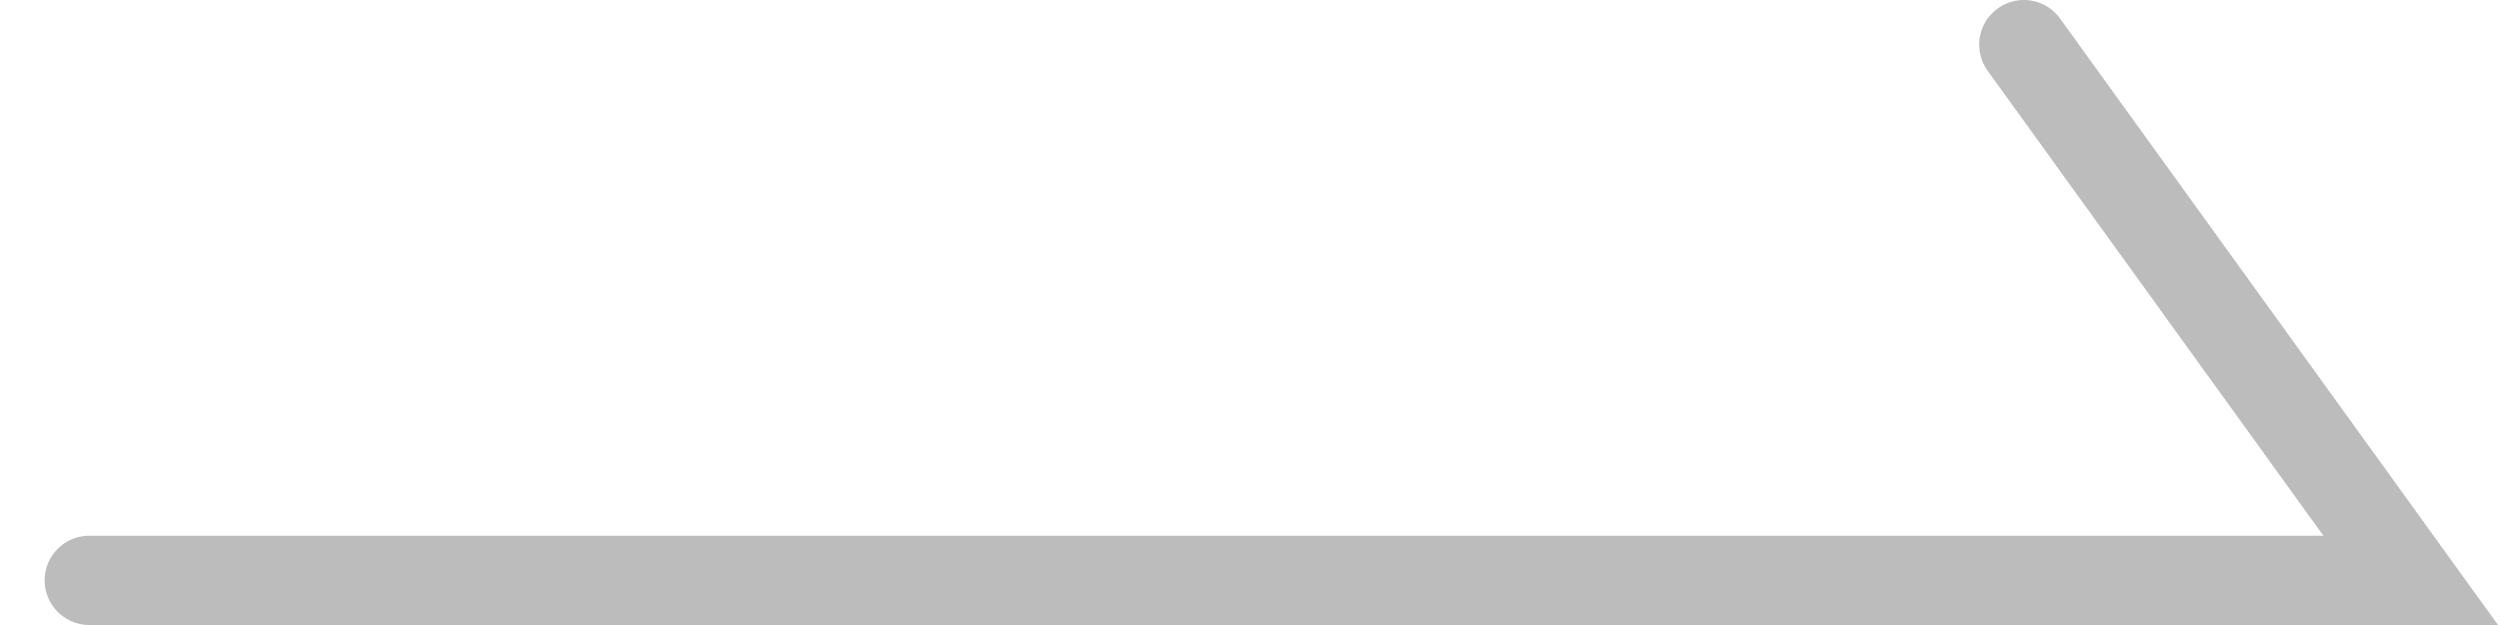
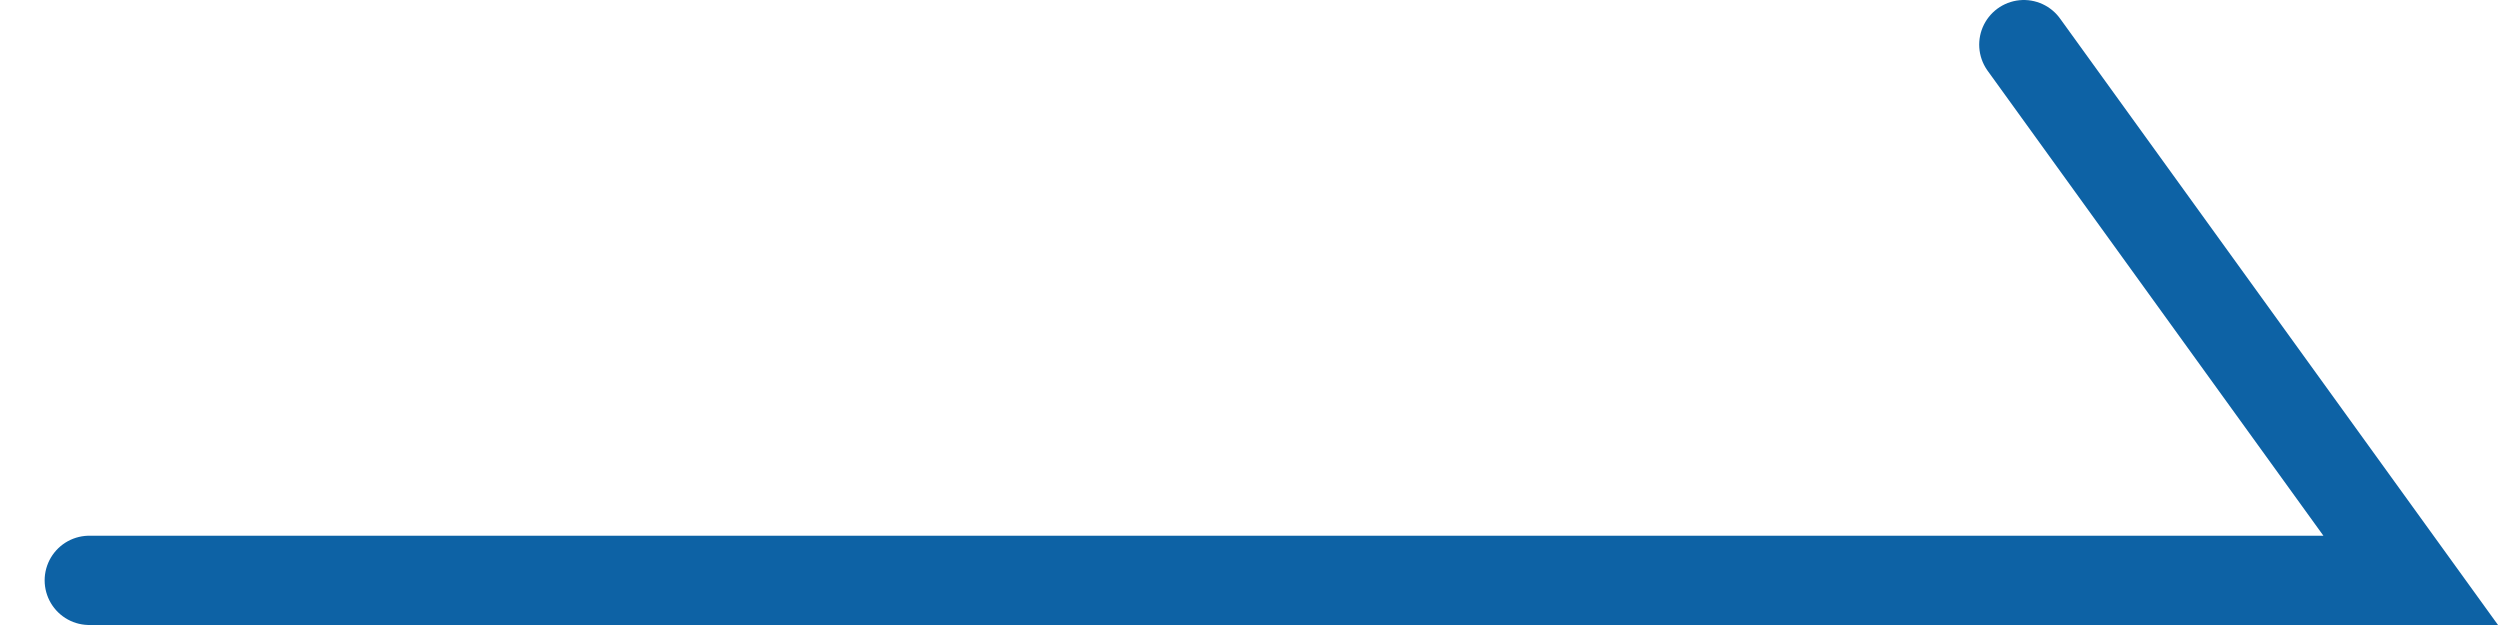
<svg xmlns="http://www.w3.org/2000/svg" width="28" height="7" viewBox="0 0 28 7" fill="none">
-   <path d="M1 6.5H27L22.667 0.5" stroke="#BCBCBC" stroke-linecap="round" />
+   <path d="M1 6.5H27L22.667 0.5" stroke="#0D62A5" stroke-linecap="round" />
</svg>
